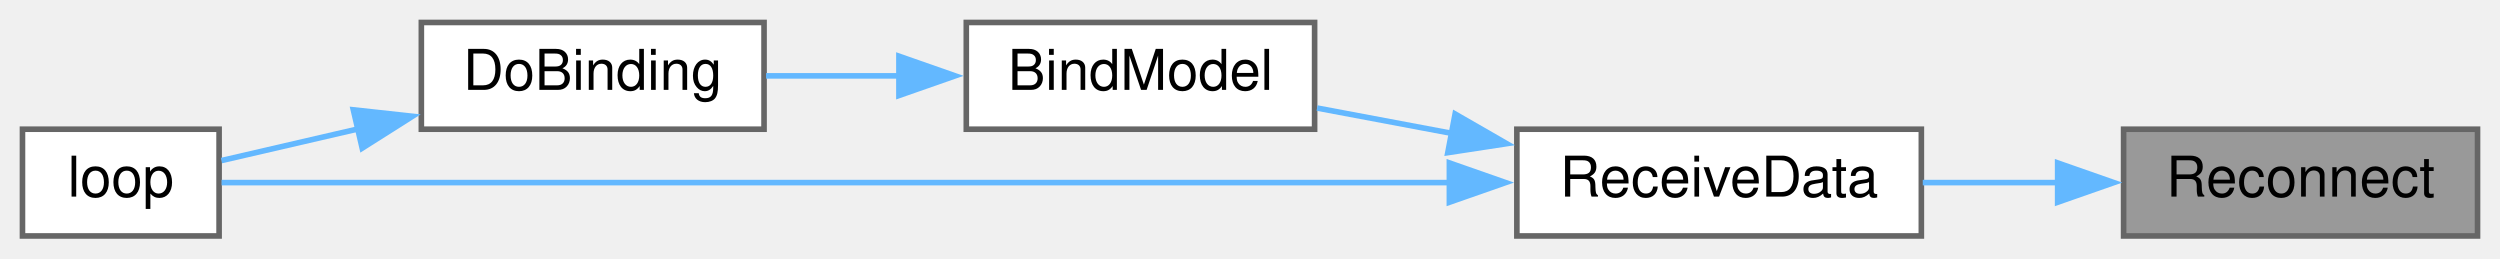
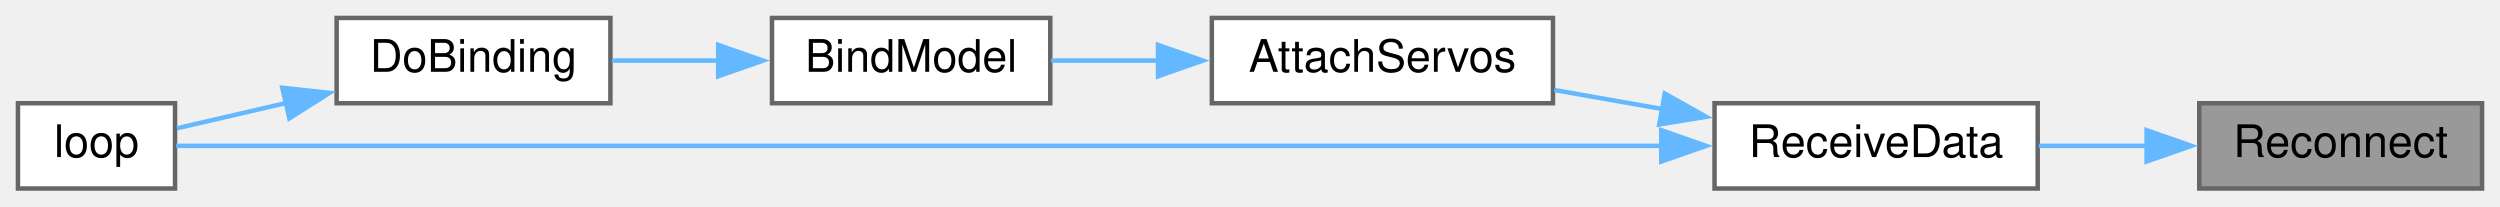
- <svg xmlns="http://www.w3.org/2000/svg" xmlns:xlink="http://www.w3.org/1999/xlink" width="445pt" height="46pt" viewBox="0.00 0.00 445.00 46.00">
+ <svg xmlns="http://www.w3.org/2000/svg" xmlns:xlink="http://www.w3.org/1999/xlink" width="557pt" height="46pt" viewBox="0.00 0.00 557.00 46.00">
  <g id="graph0" class="graph" transform="scale(1 1) rotate(0) translate(4 42)">
    <g id="node1" class="node">
      <g id="a_node1">
        <a xlink:title=" ">
-           <polygon fill="#999999" stroke="#666666" points="437,-19 374,-19 374,0 437,0 437,-19" />
-           <text text-anchor="middle" x="405.5" y="-7" font-family="Helvetica,sans-Serif" font-size="10.00">Reconnect</text>
+           <polygon fill="#999999" stroke="#666666" points="549,-19 486,-19 486,0 549,0 549,-19" />
+           <text text-anchor="middle" x="517.5" y="-7" font-family="Helvetica,sans-Serif" font-size="10.00">Reconnect</text>
        </a>
      </g>
    </g>
    <g id="node2" class="node">
      <g id="a_node2">
        <a xlink:href="ReceiverCode_2src_2main_8cpp.html#a06807a4f185694d37f774702ba74db0a" target="_top" xlink:title=" ">
-           <polygon fill="white" stroke="#666666" points="338,-19 266,-19 266,0 338,0 338,-19" />
-           <text text-anchor="middle" x="302" y="-7" font-family="Helvetica,sans-Serif" font-size="10.00">ReceiveData</text>
+           <polygon fill="white" stroke="#666666" points="450,-19 378,-19 378,0 450,0 450,-19" />
+           <text text-anchor="middle" x="414" y="-7" font-family="Helvetica,sans-Serif" font-size="10.00">ReceiveData</text>
        </a>
      </g>
    </g>
    <g id="edge1" class="edge">
-       <path fill="none" stroke="#63b8ff" d="M362.34,-9.5C354.33,-9.5 346.02,-9.5 338.25,-9.5" />
-       <polygon fill="#63b8ff" stroke="#63b8ff" points="362.26,-13 372.26,-9.5 362.26,-6 362.26,-13" />
+       <path fill="none" stroke="#63b8ff" d="M474.34,-9.5C466.33,-9.5 458.02,-9.5 450.25,-9.5" />
+       <polygon fill="#63b8ff" stroke="#63b8ff" points="474.26,-13 484.26,-9.5 474.26,-6 474.26,-13" />
    </g>
    <g id="node3" class="node">
      <g id="a_node3">
+         <a xlink:href="ReceiverCode_2src_2main_8cpp.html#a0cbfd712ab3bd8f654bc19400fd704bd" target="_top" xlink:title=" ">
+           <polygon fill="white" stroke="#666666" points="342,-38 266,-38 266,-19 342,-19 342,-38" />
+           <text text-anchor="middle" x="304" y="-26" font-family="Helvetica,sans-Serif" font-size="10.00">AttachServos</text>
+         </a>
+       </g>
+     </g>
+     <g id="edge2" class="edge">
+       <path fill="none" stroke="#63b8ff" d="M366.45,-17.69C358.38,-19.11 350.08,-20.57 342.3,-21.94" />
+       <polygon fill="#63b8ff" stroke="#63b8ff" points="366.9,-21.16 376.15,-15.98 365.69,-14.27 366.9,-21.16" />
+     </g>
+     <g id="node6" class="node">
+       <g id="a_node6">
+         <a xlink:href="ReceiverCode_2src_2main_8cpp.html#afe461d27b9c48d5921c00d521181f12f" target="_top" xlink:title=" ">
+           <polygon fill="white" stroke="#666666" points="35,-19 0,-19 0,0 35,0 35,-19" />
+           <text text-anchor="middle" x="17.5" y="-7" font-family="Helvetica,sans-Serif" font-size="10.00">loop</text>
+         </a>
+       </g>
+     </g>
+     <g id="edge6" class="edge">
+       <path fill="none" stroke="#63b8ff" d="M366.16,-9.5C278.17,-9.5 91.98,-9.5 35.25,-9.5" />
+       <polygon fill="#63b8ff" stroke="#63b8ff" points="366.13,-13 376.13,-9.5 366.13,-6 366.13,-13" />
+     </g>
+     <g id="node4" class="node">
+       <g id="a_node4">
        <a xlink:href="ReceiverCode_2src_2main_8cpp.html#aa0c6905579a33aef28d737d43676cbbd" target="_top" xlink:title=" ">
          <polygon fill="white" stroke="#666666" points="230,-38 168,-38 168,-19 230,-19 230,-38" />
          <text text-anchor="middle" x="199" y="-26" font-family="Helvetica,sans-Serif" font-size="10.00">BindModel</text>
        </a>
      </g>
    </g>
-     <g id="edge2" class="edge">
-       <path fill="none" stroke="#63b8ff" d="M254.37,-18.27C246.24,-19.8 237.98,-21.35 230.44,-22.77" />
-       <polygon fill="#63b8ff" stroke="#63b8ff" points="255.01,-21.71 264.19,-16.43 253.71,-14.83 255.01,-21.71" />
+     <g id="edge3" class="edge">
+       <path fill="none" stroke="#63b8ff" d="M254.13,-28.5C245.96,-28.5 237.71,-28.5 230.2,-28.5" />
+       <polygon fill="#63b8ff" stroke="#63b8ff" points="254.01,-32 264.01,-28.5 254.01,-25 254.01,-32" />
    </g>
    <g id="node5" class="node">
      <g id="a_node5">
-         <a xlink:href="ReceiverCode_2src_2main_8cpp.html#afe461d27b9c48d5921c00d521181f12f" target="_top" xlink:title=" ">
-           <polygon fill="white" stroke="#666666" points="35,-19 0,-19 0,0 35,0 35,-19" />
-           <text text-anchor="middle" x="17.5" y="-7" font-family="Helvetica,sans-Serif" font-size="10.00">loop</text>
-         </a>
-       </g>
-     </g>
-     <g id="edge5" class="edge">
-       <path fill="none" stroke="#63b8ff" d="M254.11,-9.5C189.94,-9.5 77.88,-9.5 35.44,-9.5" />
-       <polygon fill="#63b8ff" stroke="#63b8ff" points="253.99,-13 263.99,-9.5 253.99,-6 253.99,-13" />
-     </g>
-     <g id="node4" class="node">
-       <g id="a_node4">
        <a xlink:href="ReceiverCode_2src_2main_8cpp.html#af4a2e182cd3b86ca9765a08100cfb14a" target="_top" xlink:title=" ">
          <polygon fill="white" stroke="#666666" points="132,-38 71,-38 71,-19 132,-19 132,-38" />
          <text text-anchor="middle" x="101.5" y="-26" font-family="Helvetica,sans-Serif" font-size="10.00">DoBinding</text>
        </a>
      </g>
    </g>
-     <g id="edge3" class="edge">
+     <g id="edge4" class="edge">
      <path fill="none" stroke="#63b8ff" d="M156.08,-28.5C148.09,-28.5 139.88,-28.5 132.36,-28.5" />
      <polygon fill="#63b8ff" stroke="#63b8ff" points="156.01,-32 166.01,-28.5 156.01,-25 156.01,-32" />
    </g>
-     <g id="edge4" class="edge">
+     <g id="edge5" class="edge">
      <path fill="none" stroke="#63b8ff" d="M59.73,-19.05C51.14,-17.06 42.53,-15.07 35.42,-13.42" />
      <polygon fill="#63b8ff" stroke="#63b8ff" points="58.89,-22.45 69.42,-21.3 60.47,-15.63 58.89,-22.45" />
    </g>
  </g>
</svg>
